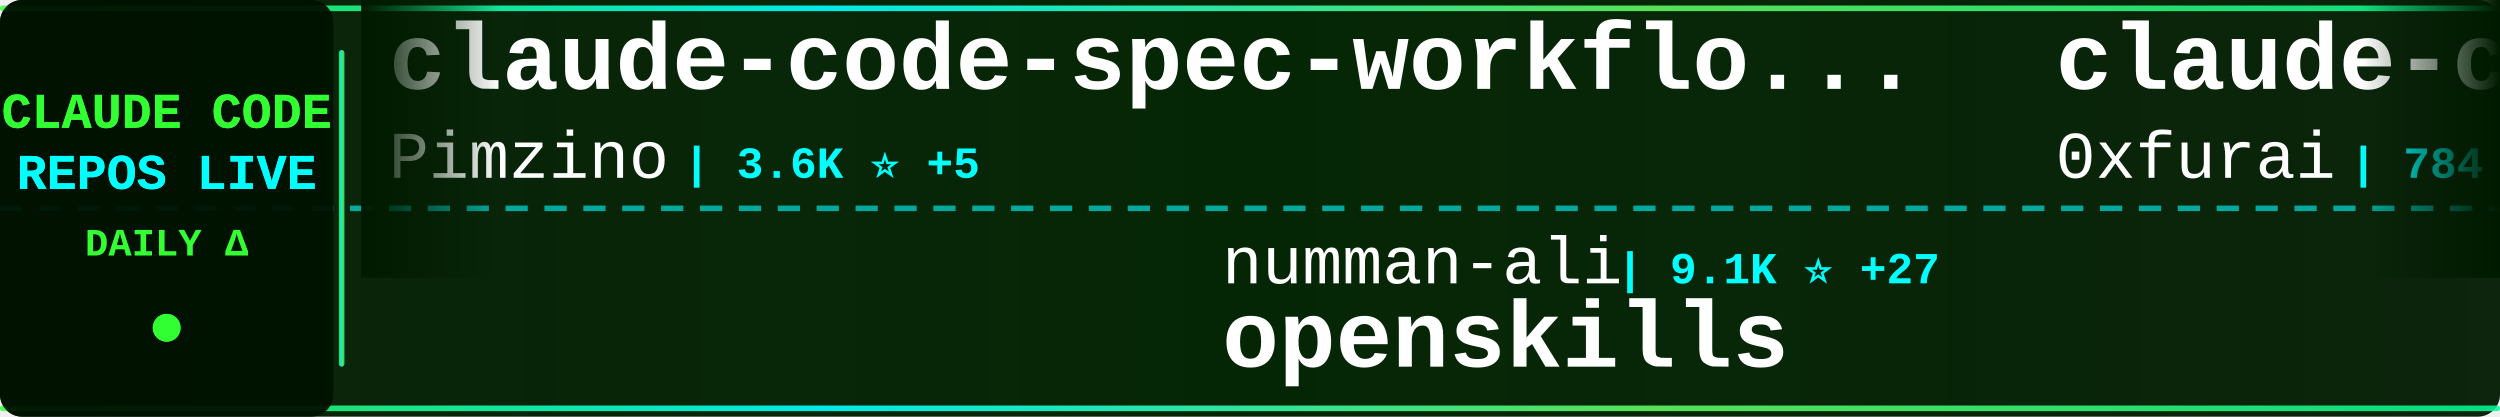
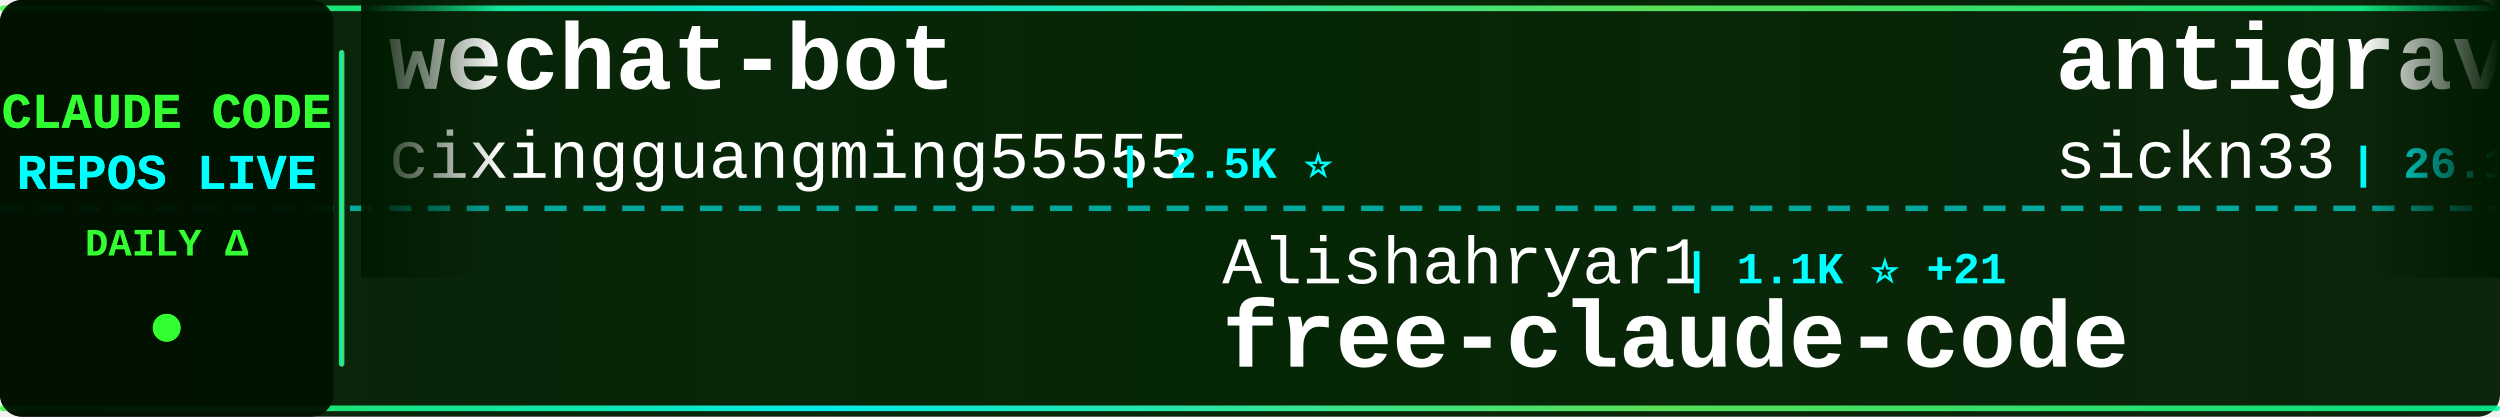
<svg xmlns="http://www.w3.org/2000/svg" width="900" height="150">
  <defs>
    <linearGradient id="tickerBg" x1="0%" y1="0%" x2="100%" y2="0%">
      <stop offset="0%" style="stop-color:#001a00;stop-opacity:0.95" />
      <stop offset="50%" style="stop-color:#002200;stop-opacity:0.98" />
      <stop offset="100%" style="stop-color:#001a00;stop-opacity:0.95" />
    </linearGradient>
    <linearGradient id="borderGrad" x1="0%" y1="0%" x2="100%" y2="0%">
      <stop offset="0%" style="stop-color:#33ff33;stop-opacity:0.85">
        <animate attributeName="stop-opacity" values="0.85;1;0.85" dur="2s" repeatCount="indefinite" />
      </stop>
      <stop offset="33%" style="stop-color:#00ffff;stop-opacity:0.9">
        <animate attributeName="stop-opacity" values="0.9;1;0.9" dur="2.2s" repeatCount="indefinite" />
      </stop>
      <stop offset="66%" style="stop-color:#66ff66;stop-opacity:0.85">
        <animate attributeName="stop-opacity" values="0.85;1;0.85" dur="1.8s" repeatCount="indefinite" />
      </stop>
      <stop offset="100%" style="stop-color:#00ff99;stop-opacity:0.85">
        <animate attributeName="stop-opacity" values="0.85;1;0.85" dur="2s" repeatCount="indefinite" />
      </stop>
    </linearGradient>
    <filter id="textGlow">
      <feGaussianBlur stdDeviation="0.1" result="coloredBlur" />
      <feMerge>
        <feMergeNode in="coloredBlur" />
        <feMergeNode in="SourceGraphic" />
      </feMerge>
    </filter>
    <filter id="metricGlow">
      <feGaussianBlur stdDeviation="0.2" result="coloredBlur" />
      <feMerge>
        <feMergeNode in="coloredBlur" />
        <feMergeNode in="SourceGraphic" />
      </feMerge>
    </filter>
    <linearGradient id="leftFade" x1="0%" y1="0%" x2="100%" y2="0%">
      <stop offset="0%" style="stop-color:#001a00;stop-opacity:1" />
      <stop offset="100%" style="stop-color:#001a00;stop-opacity:0" />
    </linearGradient>
    <linearGradient id="rightFade" x1="0%" y1="0%" x2="100%" y2="0%">
      <stop offset="0%" style="stop-color:#001a00;stop-opacity:0" />
      <stop offset="100%" style="stop-color:#001a00;stop-opacity:1" />
    </linearGradient>
  </defs>
  <rect width="900" height="150" fill="url(#tickerBg)" rx="8" />
  <rect x="0" y="2" width="900" height="2" fill="url(#borderGrad)" rx="1" />
  <rect x="0" y="146" width="900" height="2" fill="url(#borderGrad)" rx="1" />
  <line x1="0" y1="75" x2="900" y2="75" stroke="#00ffff" stroke-width="2" stroke-dasharray="8 6" opacity="0.6" />
  <rect x="0" y="0" width="120" height="150" fill="#001100" opacity="0.95" rx="8" />
  <text x="60" y="46" font-family="'Courier New', monospace" font-size="18" font-weight="bold" fill="#33ff33" text-anchor="middle" filter="url(#textGlow)">
    CLAUDE CODE
  </text>
  <text x="60" y="68" font-family="'Courier New', monospace" font-size="18" font-weight="bold" fill="#00ffff" text-anchor="middle" filter="url(#textGlow)">
    REPOS LIVE
  </text>
  <text x="60" y="92" font-family="'Courier New', monospace" font-size="14" font-weight="bold" fill="#33ff33" text-anchor="middle">
    DAILY Δ
  </text>
  <circle cx="60" cy="118" r="5" fill="#33ff33" filter="url(#metricGlow)">
    <animate attributeName="r" values="4;6;4" dur="1.5s" repeatCount="indefinite" />
    <animate attributeName="opacity" values="0.6;1;0.6" dur="1.5s" repeatCount="indefinite" />
  </circle>
  <rect x="122" y="18" width="2" height="114" fill="url(#borderGrad)" rx="1" />
  <clipPath id="tickerClip">
    <rect x="130" y="0" width="770" height="150" />
  </clipPath>
  <g clip-path="url(#tickerClip)">
    <g id="tickerItems">
      <animateTransform attributeName="transform" attributeType="XML" type="translate" from="0 0" to="-3000 0" dur="54s" repeatCount="indefinite" />
      <g transform="translate(0, 0)">
-         <text x="140" y="32" font-family="'Courier New', monospace" font-size="34" font-weight="bold" fill="#ffffff">claude-code-spec-workflo...</text>
-         <text x="140" y="64" font-family="'Courier New', monospace" font-size="24" font-weight="normal" fill="#ffffff" opacity="1.0">Pimzino</text>
-         <text x="246" y="64" font-family="'Courier New', monospace" font-size="16" font-weight="bold" fill="#00ffff"> | 3.6K ⭐ +5</text>
+         <text x="140" y="32" font-family="'Courier New', monospace" font-size="34" font-weight="bold" fill="#ffffff">wechat-bot</text>
+         <text x="140" y="64" font-family="'Courier New', monospace" font-size="24" font-weight="normal" fill="#ffffff" opacity="1.0">cixingguangming55555</text>
+         <text x="402" y="64" font-family="'Courier New', monospace" font-size="16" font-weight="bold" fill="#00ffff"> | 2.5K ⭐</text>
      </g>
      <g transform="translate(300, 0)">
-         <text x="140" y="102" font-family="'Courier New', monospace" font-size="24" font-weight="normal" fill="#ffffff" opacity="1.0">numman-ali</text>
-         <text x="282" y="102" font-family="'Courier New', monospace" font-size="16" font-weight="bold" fill="#00ffff"> | 9.1K ⭐ +27</text>
-         <text x="140" y="132" font-family="'Courier New', monospace" font-size="34" font-weight="bold" fill="#ffffff">openskills</text>
+         <text x="140" y="102" font-family="'Courier New', monospace" font-size="24" font-weight="normal" fill="#ffffff" opacity="1.0">Alishahryar1</text>
+         <text x="306" y="102" font-family="'Courier New', monospace" font-size="16" font-weight="bold" fill="#00ffff"> | 1.1K ⭐ +21</text>
+         <text x="140" y="132" font-family="'Courier New', monospace" font-size="34" font-weight="bold" fill="#ffffff">free-claude-code</text>
      </g>
      <g transform="translate(600, 0)">
-         <text x="140" y="32" font-family="'Courier New', monospace" font-size="34" font-weight="bold" fill="#ffffff">claude-code-subagents</text>
-         <text x="140" y="64" font-family="'Courier New', monospace" font-size="24" font-weight="normal" fill="#ffffff" opacity="1.0">0xfurai</text>
-         <text x="246" y="64" font-family="'Courier New', monospace" font-size="16" font-weight="bold" fill="#00ffff"> | 784 ⭐ +2</text>
+         <text x="140" y="32" font-family="'Courier New', monospace" font-size="34" font-weight="bold" fill="#ffffff">antigravity-awesome-skil...</text>
+         <text x="140" y="64" font-family="'Courier New', monospace" font-size="24" font-weight="normal" fill="#ffffff" opacity="1.0">sickn33</text>
+         <text x="246" y="64" font-family="'Courier New', monospace" font-size="16" font-weight="bold" fill="#00ffff"> | 26.1K ⭐ +271</text>
      </g>
      <g transform="translate(900, 0)">
-         <text x="140" y="102" font-family="'Courier New', monospace" font-size="24" font-weight="normal" fill="#ffffff" opacity="1.0">catlog22</text>
-         <text x="258" y="102" font-family="'Courier New', monospace" font-size="16" font-weight="bold" fill="#00ffff"> | 1.5K ⭐ +6</text>
-         <text x="140" y="132" font-family="'Courier New', monospace" font-size="34" font-weight="bold" fill="#ffffff">Claude-Code-Workflow</text>
+         <text x="140" y="102" font-family="'Courier New', monospace" font-size="24" font-weight="normal" fill="#ffffff" opacity="1.0">anthropics</text>
+         <text x="282" y="102" font-family="'Courier New', monospace" font-size="16" font-weight="bold" fill="#00ffff"> | 1.8K ⭐ +12</text>
+         <text x="140" y="132" font-family="'Courier New', monospace" font-size="34" font-weight="bold" fill="#ffffff">claude-agent-sdk-demos</text>
      </g>
      <g transform="translate(1200, 0)">
-         <text x="140" y="32" font-family="'Courier New', monospace" font-size="34" font-weight="bold" fill="#ffffff">compound-engineering-plu...</text>
-         <text x="140" y="64" font-family="'Courier New', monospace" font-size="24" font-weight="normal" fill="#ffffff" opacity="1.0">EveryInc</text>
-         <text x="258" y="64" font-family="'Courier New', monospace" font-size="16" font-weight="bold" fill="#00ffff"> | 10.7K ⭐ +78</text>
+         <text x="140" y="32" font-family="'Courier New', monospace" font-size="34" font-weight="bold" fill="#ffffff">superpowers</text>
+         <text x="140" y="64" font-family="'Courier New', monospace" font-size="24" font-weight="normal" fill="#ffffff" opacity="1.0">obra</text>
+         <text x="210" y="64" font-family="'Courier New', monospace" font-size="16" font-weight="bold" fill="#00ffff"> | 101.2K ⭐ +2.5K</text>
      </g>
      <g transform="translate(1500, 0)">
-         <text x="140" y="102" font-family="'Courier New', monospace" font-size="24" font-weight="normal" fill="#ffffff" opacity="1.0">obra</text>
-         <text x="210" y="102" font-family="'Courier New', monospace" font-size="16" font-weight="bold" fill="#00ffff"> | 100.7K ⭐ +2.7K</text>
-         <text x="140" y="132" font-family="'Courier New', monospace" font-size="34" font-weight="bold" fill="#ffffff">superpowers</text>
+         <text x="140" y="102" font-family="'Courier New', monospace" font-size="24" font-weight="normal" fill="#ffffff" opacity="1.0">ComposioHQ</text>
+         <text x="282" y="102" font-family="'Courier New', monospace" font-size="16" font-weight="bold" fill="#00ffff"> | 46.4K ⭐ +347</text>
+         <text x="140" y="132" font-family="'Courier New', monospace" font-size="34" font-weight="bold" fill="#ffffff">awesome-claude-skills</text>
      </g>
      <g transform="translate(1800, 0)">
-         <text x="140" y="32" font-family="'Courier New', monospace" font-size="34" font-weight="bold" fill="#ffffff">claude-code-plugins-plus...</text>
-         <text x="140" y="64" font-family="'Courier New', monospace" font-size="24" font-weight="normal" fill="#ffffff" opacity="1.0">jeremylongshore</text>
-         <text x="342" y="64" font-family="'Courier New', monospace" font-size="16" font-weight="bold" fill="#00ffff"> | 1.7K ⭐ +18</text>
+         <text x="140" y="32" font-family="'Courier New', monospace" font-size="34" font-weight="bold" fill="#ffffff">skills</text>
+         <text x="140" y="64" font-family="'Courier New', monospace" font-size="24" font-weight="normal" fill="#ffffff" opacity="1.0">anthropics</text>
+         <text x="282" y="64" font-family="'Courier New', monospace" font-size="16" font-weight="bold" fill="#00ffff"> | 98.5K ⭐ +852</text>
      </g>
      <g transform="translate(2100, 0)">
-         <text x="140" y="102" font-family="'Courier New', monospace" font-size="24" font-weight="normal" fill="#ffffff" opacity="1.0">pchalasani</text>
-         <text x="282" y="102" font-family="'Courier New', monospace" font-size="16" font-weight="bold" fill="#00ffff"> | 1.6K ⭐ +3</text>
-         <text x="140" y="132" font-family="'Courier New', monospace" font-size="34" font-weight="bold" fill="#ffffff">claude-code-tools</text>
+         <text x="140" y="102" font-family="'Courier New', monospace" font-size="24" font-weight="normal" fill="#ffffff" opacity="1.0">RichardAtCT</text>
+         <text x="294" y="102" font-family="'Courier New', monospace" font-size="16" font-weight="bold" fill="#00ffff"> | 2.2K ⭐ +22</text>
+         <text x="140" y="132" font-family="'Courier New', monospace" font-size="34" font-weight="bold" fill="#ffffff">claude-code-telegram</text>
      </g>
      <g transform="translate(2400, 0)">
-         <text x="140" y="32" font-family="'Courier New', monospace" font-size="34" font-weight="bold" fill="#ffffff">claude-code-requirements...</text>
-         <text x="140" y="64" font-family="'Courier New', monospace" font-size="24" font-weight="normal" fill="#ffffff" opacity="1.0">rizethereum</text>
-         <text x="294" y="64" font-family="'Courier New', monospace" font-size="16" font-weight="bold" fill="#00ffff"> | 1.8K ⭐ +1</text>
+         <text x="140" y="32" font-family="'Courier New', monospace" font-size="34" font-weight="bold" fill="#ffffff">claude-code-settings</text>
+         <text x="140" y="64" font-family="'Courier New', monospace" font-size="24" font-weight="normal" fill="#ffffff" opacity="1.0">feiskyer</text>
+         <text x="258" y="64" font-family="'Courier New', monospace" font-size="16" font-weight="bold" fill="#00ffff"> | 1.3K ⭐ +12</text>
      </g>
      <g transform="translate(2700, 0)">
-         <text x="140" y="102" font-family="'Courier New', monospace" font-size="24" font-weight="normal" fill="#ffffff" opacity="1.0">alirezarezvani</text>
-         <text x="330" y="102" font-family="'Courier New', monospace" font-size="16" font-weight="bold" fill="#00ffff"> | 631 ⭐ +2</text>
-         <text x="140" y="132" font-family="'Courier New', monospace" font-size="34" font-weight="bold" fill="#ffffff">claude-code-tresor</text>
+         <text x="140" y="102" font-family="'Courier New', monospace" font-size="24" font-weight="normal" fill="#ffffff" opacity="1.0">lyconear</text>
+         <text x="258" y="102" font-family="'Courier New', monospace" font-size="16" font-weight="bold" fill="#00ffff"> | 4 ⭐</text>
+         <text x="140" y="132" font-family="'Courier New', monospace" font-size="34" font-weight="bold" fill="#ffffff">Claude-Code</text>
      </g>
      <g transform="translate(3000, 0)">
-         <text x="140" y="32" font-family="'Courier New', monospace" font-size="34" font-weight="bold" fill="#ffffff">claude-code-spec-workflo...</text>
-         <text x="140" y="64" font-family="'Courier New', monospace" font-size="24" font-weight="normal" fill="#ffffff" opacity="1.0">Pimzino</text>
-         <text x="246" y="64" font-family="'Courier New', monospace" font-size="16" font-weight="bold" fill="#00ffff"> | 3.6K ⭐ +5</text>
+         <text x="140" y="32" font-family="'Courier New', monospace" font-size="34" font-weight="bold" fill="#ffffff">wechat-bot</text>
+         <text x="140" y="64" font-family="'Courier New', monospace" font-size="24" font-weight="normal" fill="#ffffff" opacity="1.0">cixingguangming55555</text>
+         <text x="402" y="64" font-family="'Courier New', monospace" font-size="16" font-weight="bold" fill="#00ffff"> | 2.5K ⭐</text>
      </g>
      <g transform="translate(3300, 0)">
-         <text x="140" y="102" font-family="'Courier New', monospace" font-size="24" font-weight="normal" fill="#ffffff" opacity="1.0">numman-ali</text>
-         <text x="282" y="102" font-family="'Courier New', monospace" font-size="16" font-weight="bold" fill="#00ffff"> | 9.1K ⭐ +27</text>
-         <text x="140" y="132" font-family="'Courier New', monospace" font-size="34" font-weight="bold" fill="#ffffff">openskills</text>
+         <text x="140" y="102" font-family="'Courier New', monospace" font-size="24" font-weight="normal" fill="#ffffff" opacity="1.0">Alishahryar1</text>
+         <text x="306" y="102" font-family="'Courier New', monospace" font-size="16" font-weight="bold" fill="#00ffff"> | 1.1K ⭐ +21</text>
+         <text x="140" y="132" font-family="'Courier New', monospace" font-size="34" font-weight="bold" fill="#ffffff">free-claude-code</text>
      </g>
      <g transform="translate(3600, 0)">
-         <text x="140" y="32" font-family="'Courier New', monospace" font-size="34" font-weight="bold" fill="#ffffff">claude-code-subagents</text>
-         <text x="140" y="64" font-family="'Courier New', monospace" font-size="24" font-weight="normal" fill="#ffffff" opacity="1.0">0xfurai</text>
-         <text x="246" y="64" font-family="'Courier New', monospace" font-size="16" font-weight="bold" fill="#00ffff"> | 784 ⭐ +2</text>
+         <text x="140" y="32" font-family="'Courier New', monospace" font-size="34" font-weight="bold" fill="#ffffff">antigravity-awesome-skil...</text>
+         <text x="140" y="64" font-family="'Courier New', monospace" font-size="24" font-weight="normal" fill="#ffffff" opacity="1.0">sickn33</text>
+         <text x="246" y="64" font-family="'Courier New', monospace" font-size="16" font-weight="bold" fill="#00ffff"> | 26.1K ⭐ +271</text>
      </g>
      <g transform="translate(3900, 0)">
-         <text x="140" y="102" font-family="'Courier New', monospace" font-size="24" font-weight="normal" fill="#ffffff" opacity="1.0">catlog22</text>
-         <text x="258" y="102" font-family="'Courier New', monospace" font-size="16" font-weight="bold" fill="#00ffff"> | 1.5K ⭐ +6</text>
-         <text x="140" y="132" font-family="'Courier New', monospace" font-size="34" font-weight="bold" fill="#ffffff">Claude-Code-Workflow</text>
+         <text x="140" y="102" font-family="'Courier New', monospace" font-size="24" font-weight="normal" fill="#ffffff" opacity="1.0">anthropics</text>
+         <text x="282" y="102" font-family="'Courier New', monospace" font-size="16" font-weight="bold" fill="#00ffff"> | 1.8K ⭐ +12</text>
+         <text x="140" y="132" font-family="'Courier New', monospace" font-size="34" font-weight="bold" fill="#ffffff">claude-agent-sdk-demos</text>
      </g>
    </g>
  </g>
  <rect x="130" y="0" width="50" height="100" fill="url(#leftFade)" />
  <rect x="850" y="0" width="50" height="100" fill="url(#rightFade)" />
</svg>
